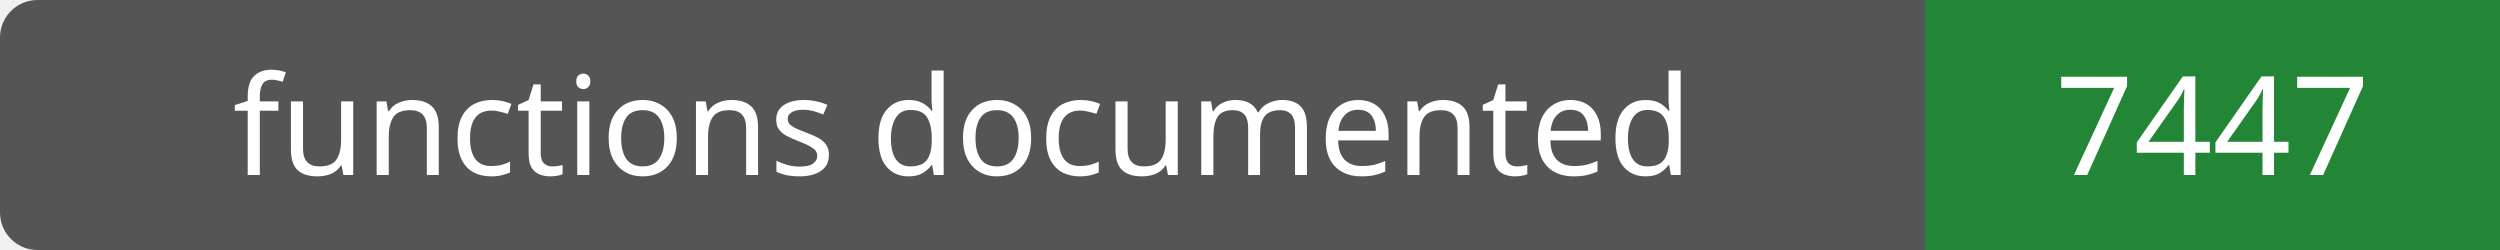
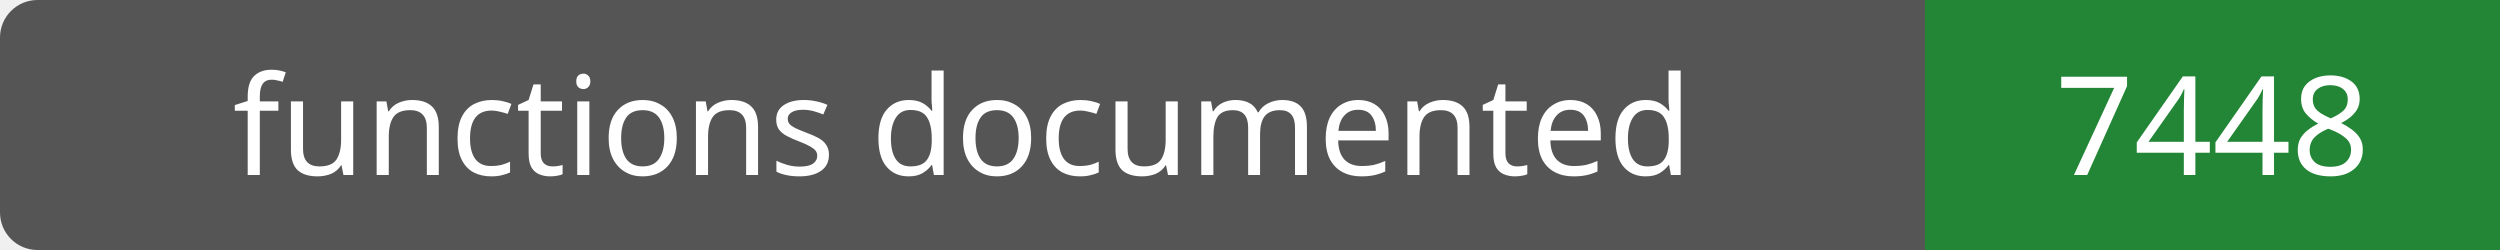
- <svg xmlns="http://www.w3.org/2000/svg" width="200" height="20" role="img" aria-label="functions documented: 7447">
+ <svg xmlns="http://www.w3.org/2000/svg" width="200" height="20" role="img" aria-label="functions documented: 7448">
  <rect width="200" height="20" rx="3" fill="#555" />
  <path fill="#238636" d="M154 0h46v20H154z" />
  <g fill="#fff" text-anchor="middle" font-family="Verdana,sans-serif" font-size="11">
    <text x="77.0" y="14">functions documented</text>
-     <text x="177.0" y="14">7447</text>
+     <text x="177.0" y="14">7448</text>
  </g>
</svg>
